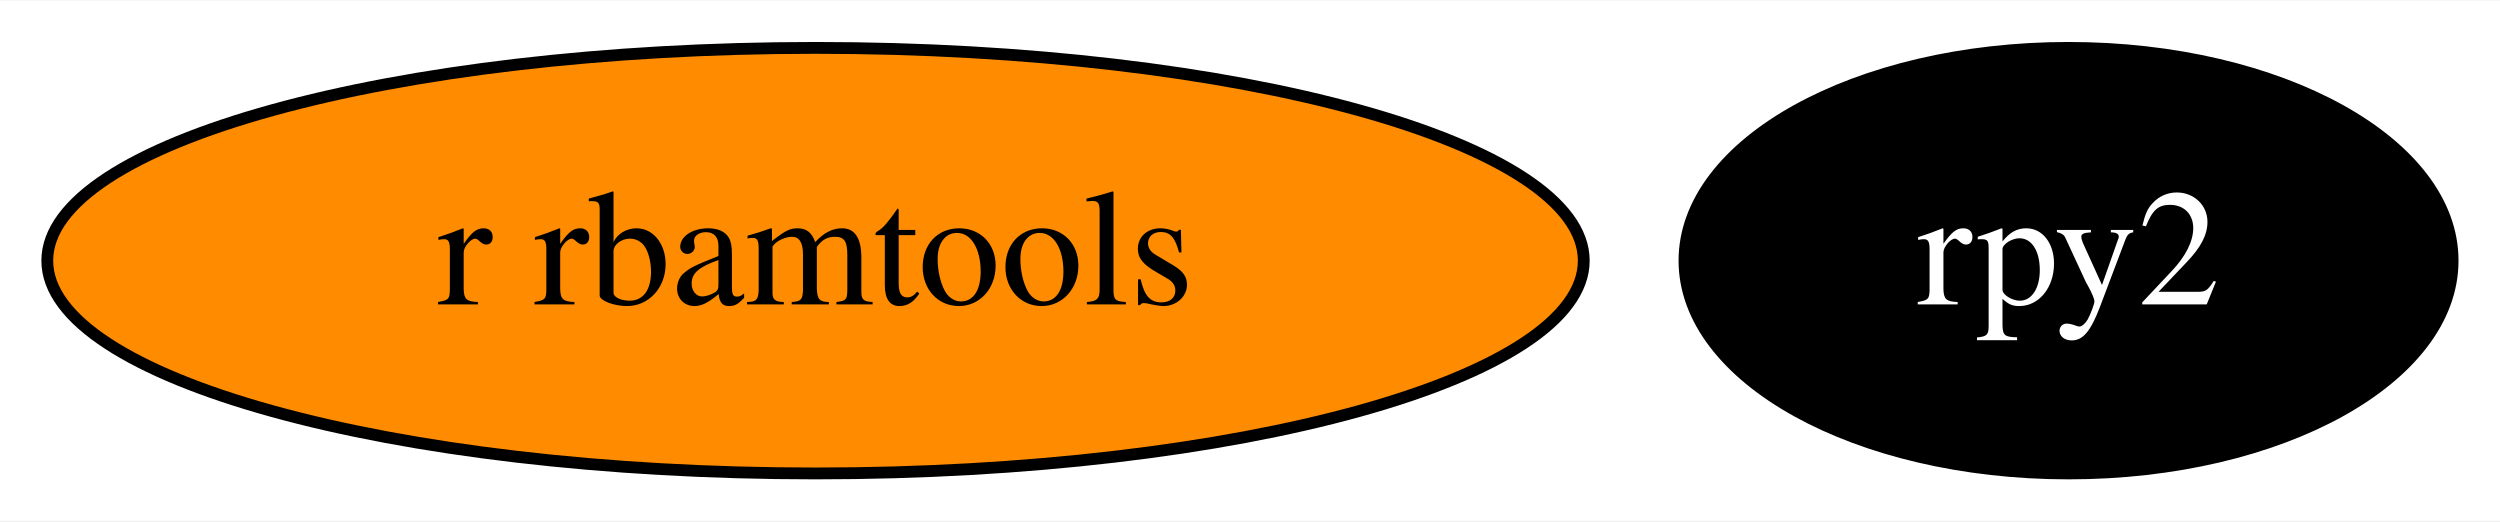
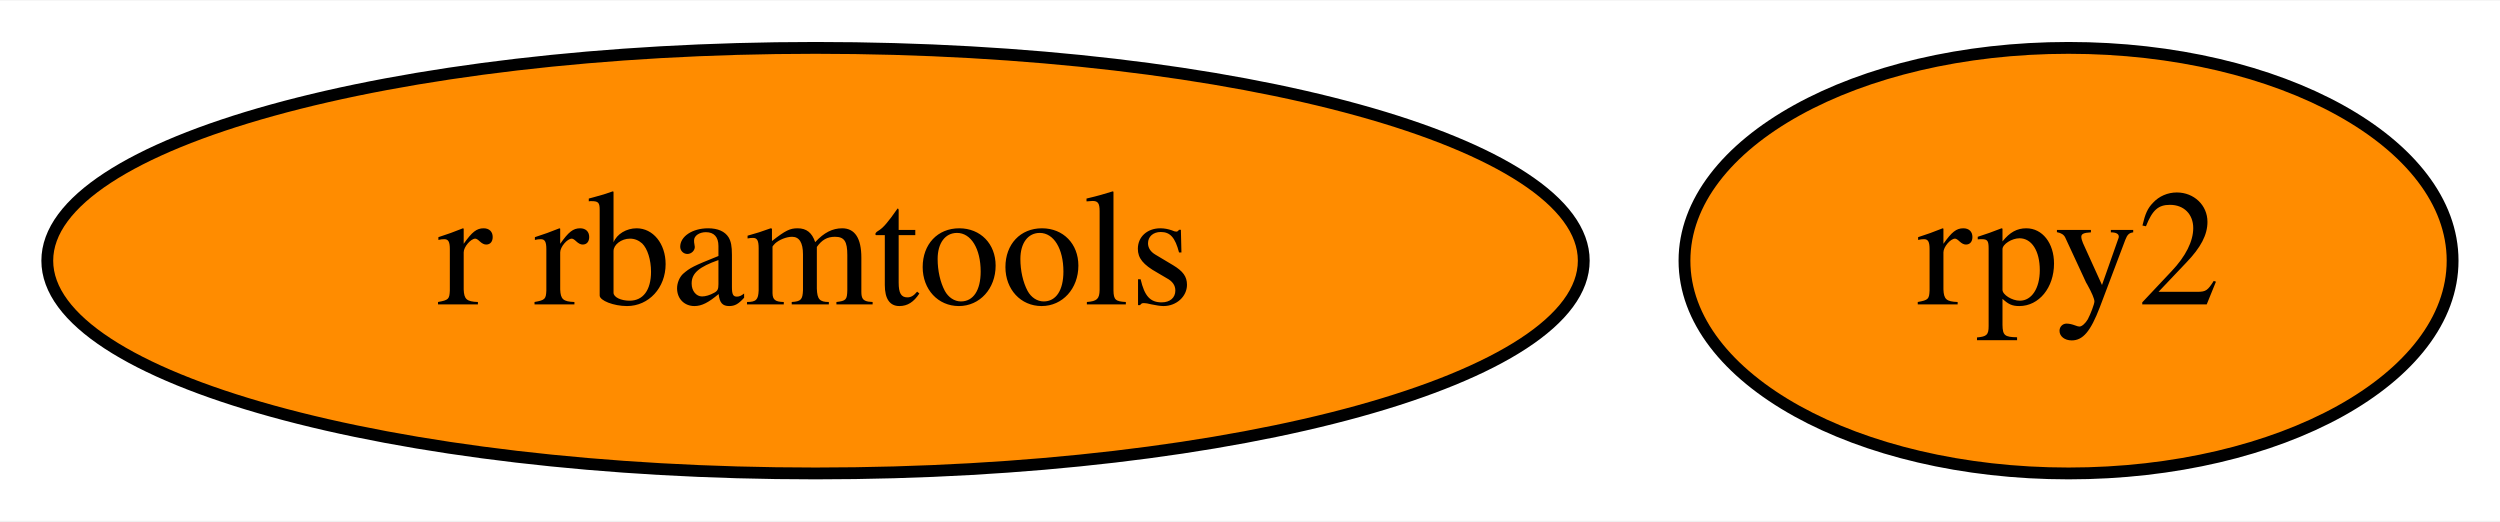
<svg xmlns="http://www.w3.org/2000/svg" xmlns:xlink="http://www.w3.org/1999/xlink" width="211pt" height="44pt" viewBox="0.00 0.00 211.49 44.00">
  <g id="graph0" class="graph" transform="scale(1 1) rotate(0) translate(4 40)">
    <polygon fill="white" stroke="transparent" points="-4,4 -4,-40 207.49,-40 207.49,4 -4,4" />
    <g id="node1" class="node">
      <g id="a_node1">
        <a xlink:href="https://github.com/conda-forge/rpy2-feedstock" xlink:title="rpy2">
-           <ellipse fill="#000000" stroke="black" cx="170.99" cy="-18" rx="32.49" ry="18" />
-           <text text-anchor="middle" x="170.99" y="-14.3" font-family="Times,serif" font-size="14.00" fill="white">rpy2</text>
+           <ellipse fill="#ff8c00" stroke="black" cx="170.99" cy="-18" rx="32.49" ry="18" />
+           <text text-anchor="middle" x="170.99" y="-14.3" font-family="Times,serif" font-size="14.00">rpy2</text>
        </a>
      </g>
    </g>
    <g id="node2" class="node">
      <g id="a_node2">
        <a xlink:href="https://github.com/conda-forge/r-rbamtools-feedstock" xlink:title="r rbamtools">
          <ellipse fill="#ff8c00" stroke="black" cx="64.99" cy="-18" rx="64.99" ry="18" />
          <text text-anchor="middle" x="64.99" y="-14.3" font-family="Times,serif" font-size="14.00">r rbamtools</text>
        </a>
      </g>
    </g>
  </g>
</svg>
